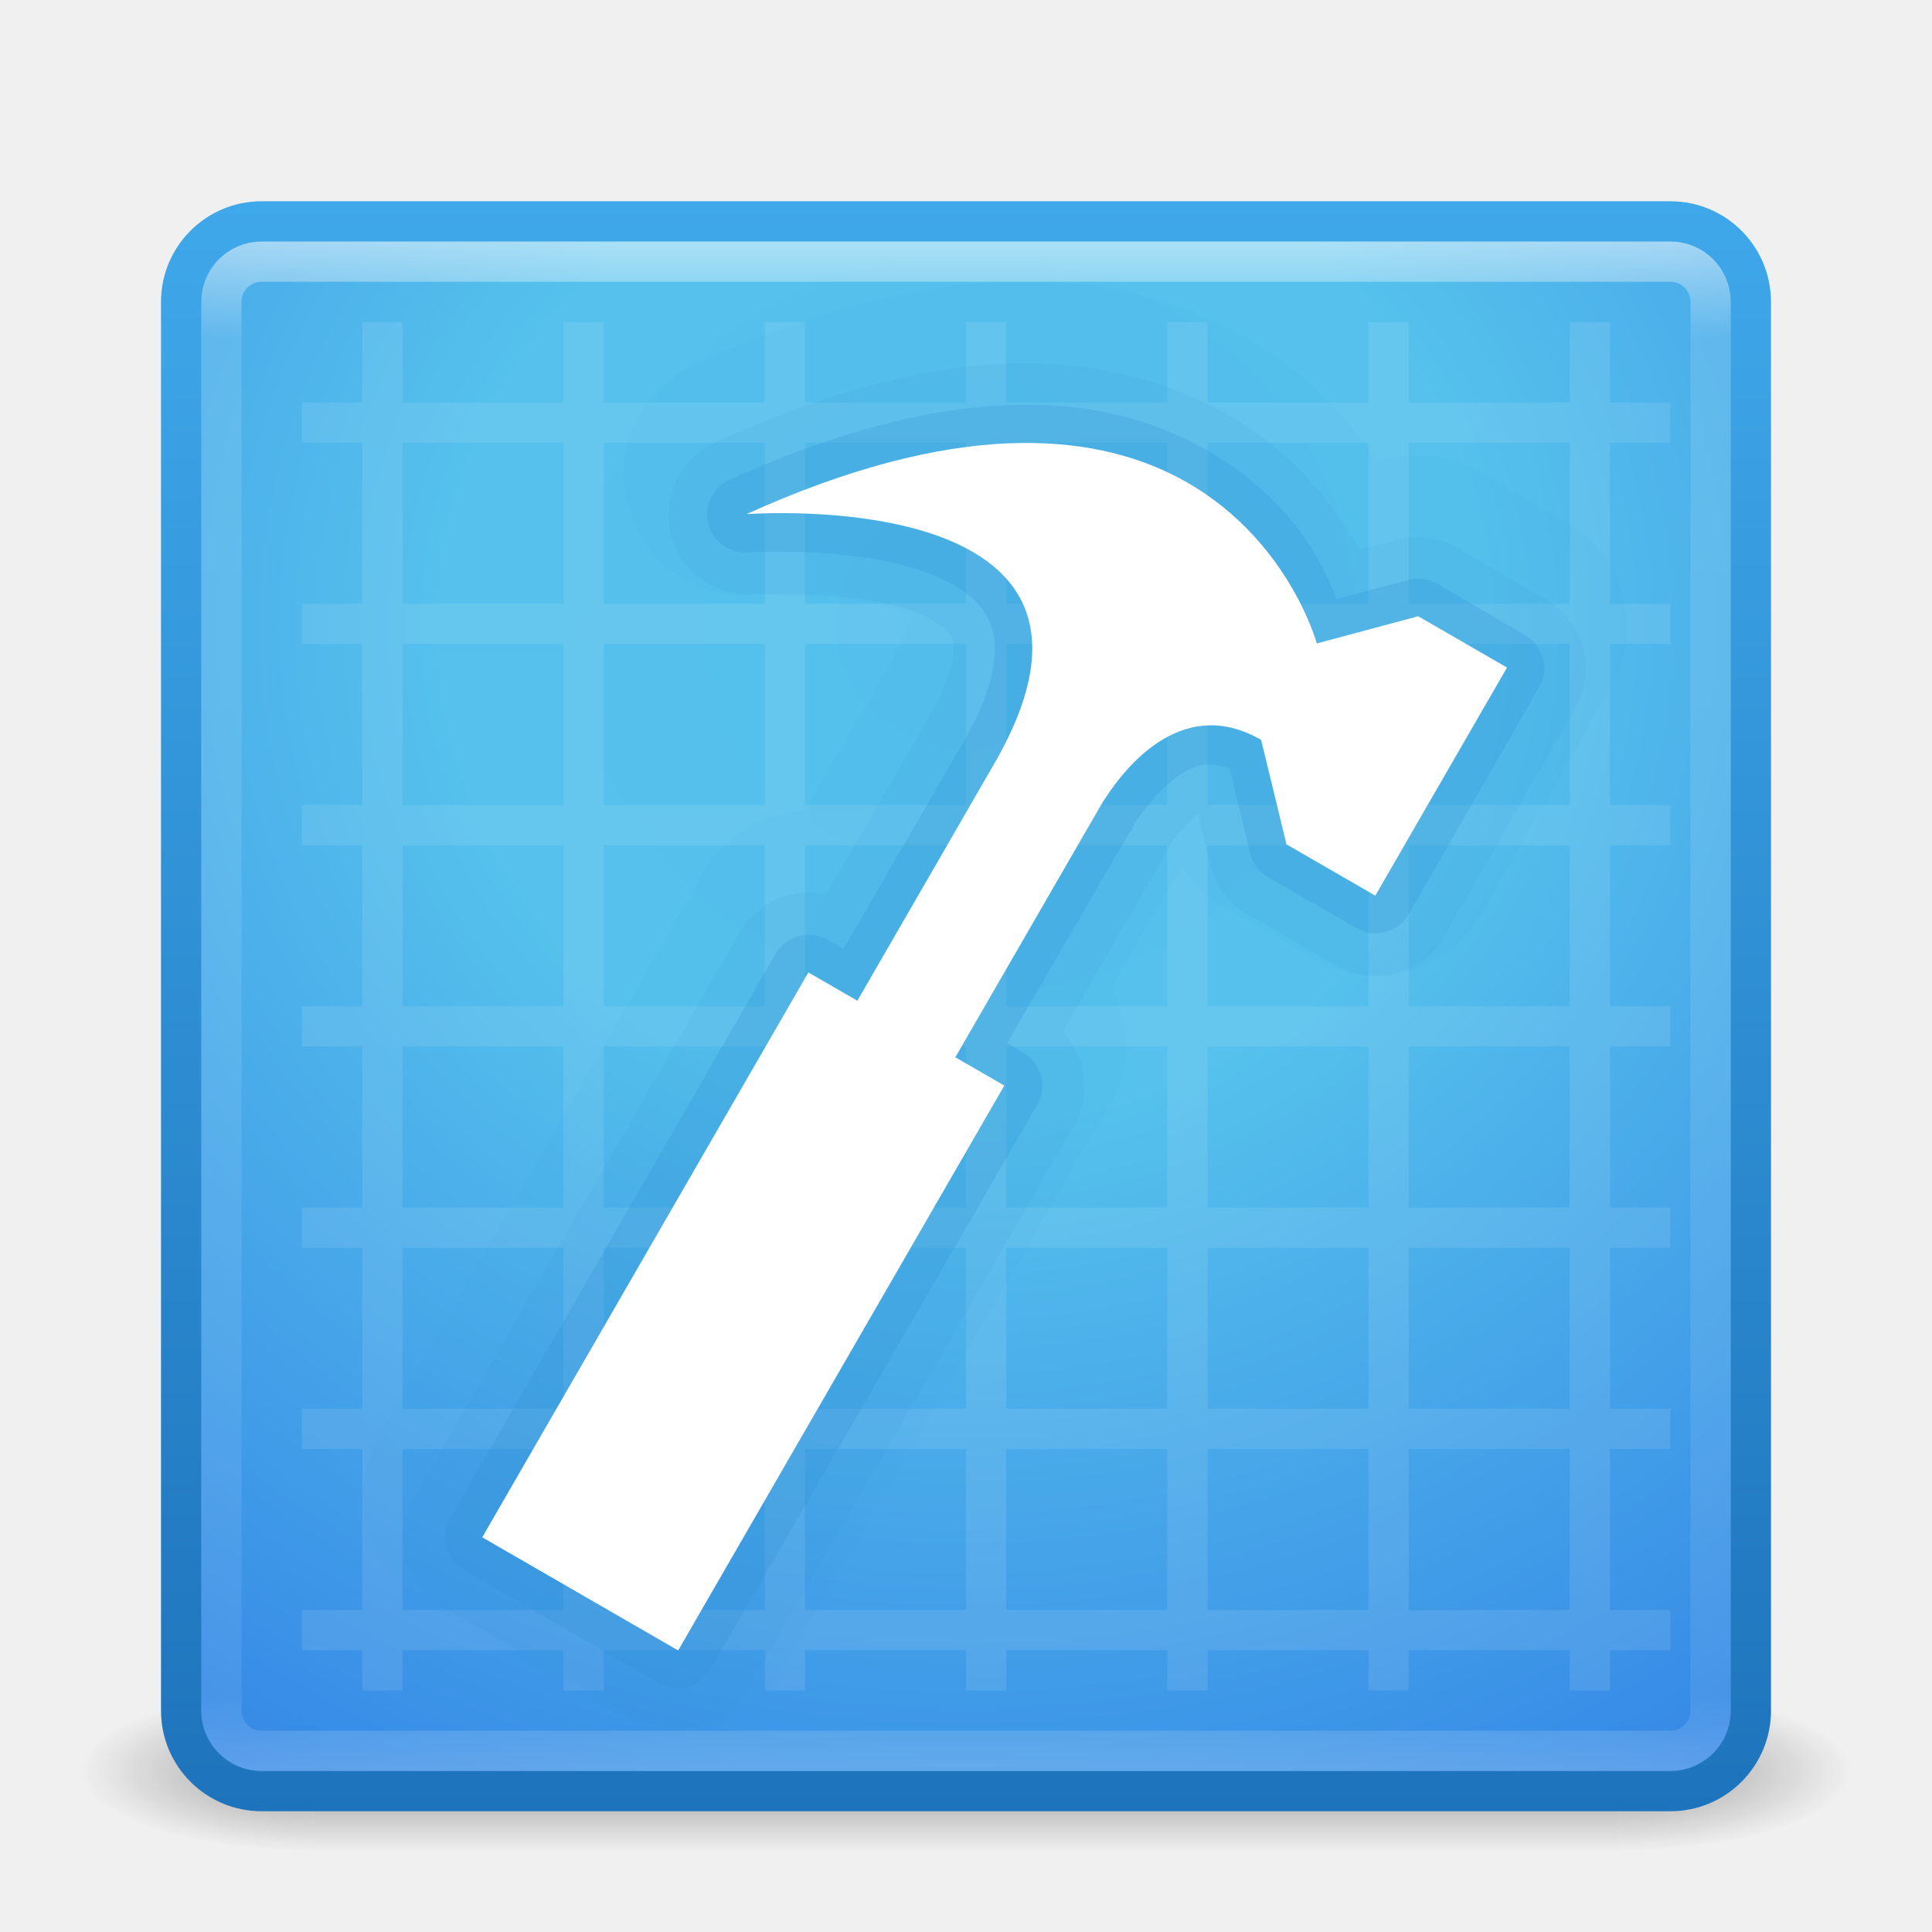
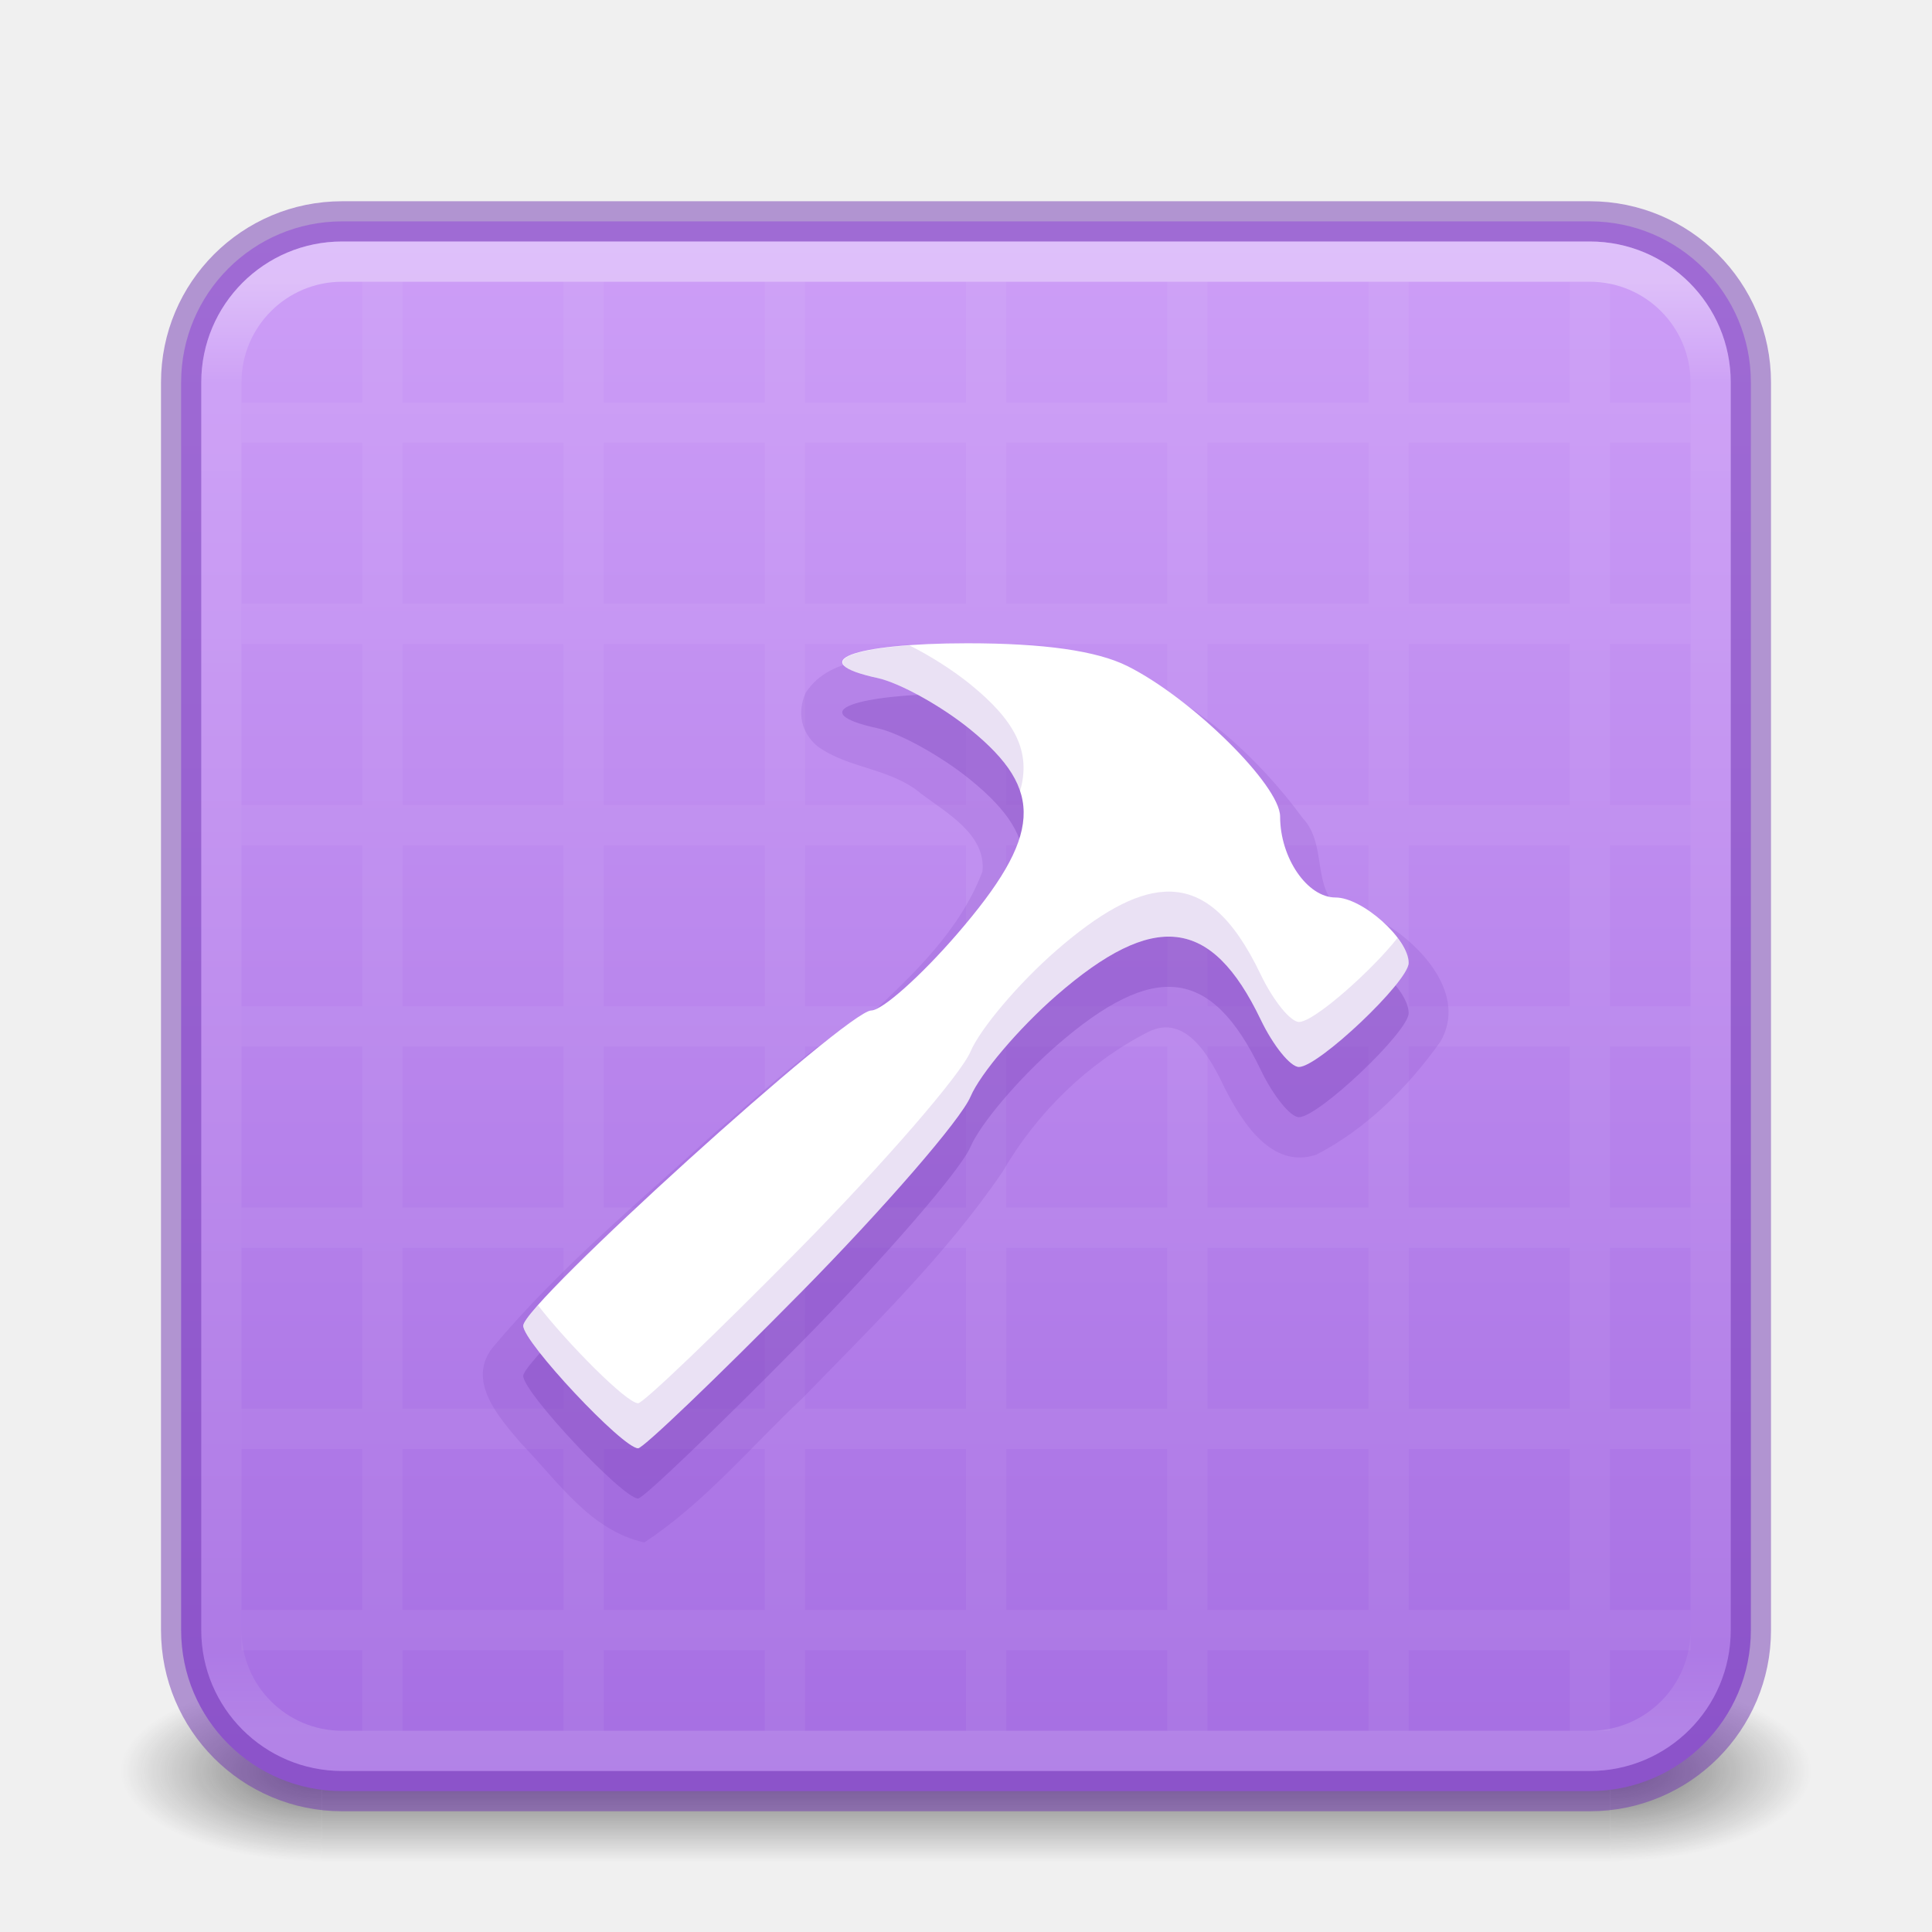
- <svg xmlns="http://www.w3.org/2000/svg" xmlns:xlink="http://www.w3.org/1999/xlink" version="1.1" width="48" height="48" id="svg5390">
-   <defs id="defs5392">
-     <linearGradient x1="24" y1="5" x2="24" y2="43" id="linearGradient5313" xlink:href="#linearGradient3924-9-5" gradientUnits="userSpaceOnUse" gradientTransform="translate(3.7e-6,1.00001)" />
-     <linearGradient id="linearGradient3924-9-5">
-       <stop id="stop3926-2-0" style="stop-color:#ffffff;stop-opacity:1" offset="0" />
-       <stop id="stop3928-2-0" style="stop-color:#ffffff;stop-opacity:0.235" offset="0.063" />
-       <stop id="stop3930-6-1" style="stop-color:#ffffff;stop-opacity:0.157" offset="0.951" />
-       <stop id="stop3932-1-6" style="stop-color:#ffffff;stop-opacity:0.392" offset="1" />
+ <svg xmlns="http://www.w3.org/2000/svg" xmlns:xlink="http://www.w3.org/1999/xlink" version="1.1" width="48" height="48" id="svg6649">
+   <defs id="defs6651">
+     <linearGradient id="linearGradient1201">
+       <stop id="stop1193" style="stop-color:#ffffff;stop-opacity:1" offset="0" />
+       <stop id="stop1195" style="stop-color:#ffffff;stop-opacity:0.235" offset="0.068" />
+       <stop id="stop1197" style="stop-color:#ffffff;stop-opacity:0.157" offset="0.947" />
+       <stop id="stop1199" style="stop-color:#ffffff;stop-opacity:0.392" offset="1" />
    </linearGradient>
-     <radialGradient cx="11.546" cy="8.45" r="20" fx="11.546" fy="8.45" id="radialGradient5232" xlink:href="#linearGradient2867-449-88-871-390-598-476-591-434-148-57-177-7-4-9-9-2-2-0-8-0" gradientUnits="userSpaceOnUse" gradientTransform="matrix(1.942847e-8,2.33699,-2.472257,-4.3056281e-8,44.89011,-11.4348)" />
-     <linearGradient id="linearGradient2867-449-88-871-390-598-476-591-434-148-57-177-7-4-9-9-2-2-0-8-0">
-       <stop id="stop3750-6-3-7-0-5-3-5-7" style="stop-color:#54bfec;stop-opacity:1" offset="0" />
-       <stop id="stop3752-3-7-7-6-4-4-3-4" style="stop-color:#55c1ec;stop-opacity:1" offset="0.262" />
-       <stop id="stop3754-1-7-4-6-36-7-7-2-4" style="stop-color:#3689e6;stop-opacity:1" offset="0.705" />
-       <stop id="stop3756-7-5-7-1-4-3-1-7" style="stop-color:#2b63a0;stop-opacity:1" offset="1" />
-     </linearGradient>
-     <linearGradient x1="24" y1="44" x2="24" y2="3.899" id="linearGradient5234" xlink:href="#linearGradient3707-319-631-407-324-3-2-9" gradientUnits="userSpaceOnUse" gradientTransform="translate(2e-6,0.9999993)" />
-     <linearGradient id="linearGradient3707-319-631-407-324-3-2-9">
-       <stop id="stop3760-3-9-5" style="stop-color:#1e74bc;stop-opacity:1" offset="0" />
-       <stop id="stop3762-0-8-9" style="stop-color:#3fa8ea;stop-opacity:1" offset="1" />
-     </linearGradient>
-     <radialGradient cx="4.993" cy="43.5" r="2.5" fx="4.993" fy="43.5" id="radialGradient3013" xlink:href="#linearGradient3688-166-749" gradientUnits="userSpaceOnUse" gradientTransform="matrix(2.003784,0,0,1.4,27.98813,-17.4)" />
    <linearGradient id="linearGradient3688-166-749">
      <stop id="stop2883" style="stop-color:#181818;stop-opacity:1" offset="0" />
      <stop id="stop2885" style="stop-color:#181818;stop-opacity:0" offset="1" />
-     </linearGradient>
-     <radialGradient cx="4.993" cy="43.5" r="2.5" fx="4.993" fy="43.5" id="radialGradient3015" xlink:href="#linearGradient3688-464-309" gradientUnits="userSpaceOnUse" gradientTransform="matrix(2.003784,0,0,1.4,-20.01187,-104.4)" />
-     <linearGradient id="linearGradient3688-464-309">
-       <stop id="stop2889" style="stop-color:#181818;stop-opacity:1" offset="0" />
-       <stop id="stop2891" style="stop-color:#181818;stop-opacity:0" offset="1" />
    </linearGradient>
    <linearGradient id="linearGradient3702-501-757">
      <stop id="stop2895" style="stop-color:#181818;stop-opacity:0" offset="0" />
      <stop id="stop2897" style="stop-color:#181818;stop-opacity:1" offset="0.5" />
      <stop id="stop2899" style="stop-color:#181818;stop-opacity:0" offset="1" />
    </linearGradient>
-     <linearGradient x1="25.058" y1="47.028" x2="25.058" y2="39.999" id="linearGradient5388" xlink:href="#linearGradient3702-501-757" gradientUnits="userSpaceOnUse" />
+     <radialGradient cx="4.993" cy="43.5" r="2.5" fx="4.993" fy="43.5" id="radialGradient3013-6" xlink:href="#linearGradient3688-166-749" gradientUnits="userSpaceOnUse" gradientTransform="matrix(2.003784,0,0,0.8999999,29.98813,4.850003)" />
+     <radialGradient cx="4.993" cy="43.5" r="2.5" fx="4.993" fy="43.5" id="radialGradient3015-1" xlink:href="#linearGradient3688-166-749" gradientUnits="userSpaceOnUse" gradientTransform="matrix(2.003784,0,0,0.8999999,-18.01187,-83.15)" />
+     <linearGradient x1="39" y1="6" x2="39" y2="41.945" id="linearGradient3058-5" xlink:href="#linearGradient1201" gradientUnits="userSpaceOnUse" gradientTransform="translate(4e-6,1.000006)" />
+     <linearGradient xlink:href="#linearGradient3702-501-757" id="linearGradient1191" gradientUnits="userSpaceOnUse" x1="25.058" y1="47.028" x2="25.058" y2="39.999" gradientTransform="matrix(1.142857,0,0,0.6428571,-3.428569,16.03572)" />
+     <linearGradient xlink:href="#linearGradient870" id="linearGradient930-9-2" x1="16.768" y1="2.768" x2="16.768" y2="29.897" gradientUnits="userSpaceOnUse" gradientTransform="matrix(1.444444,0,0,1.444444,0.888913,1.888891)" />
+     <linearGradient id="linearGradient870">
+       <stop id="stop866" offset="0" style="stop-color:#cd9ef7;stop-opacity:1" />
+       <stop id="stop868" offset="1" style="stop-color:#a56de2;stop-opacity:1" />
+     </linearGradient>
  </defs>
-   <g id="layer1">
-     <g transform="matrix(1.157895,0,0,0.5714286,-3.789484,19.14286)" id="g3712" style="opacity:0.4">
-       <rect width="5" height="7" x="38" y="40" id="rect2801" style="fill:url(#radialGradient3013);fill-opacity:1;stroke:none" />
-       <rect width="5" height="7" x="-10" y="-47" transform="scale(-1,-1)" id="rect3696" style="fill:url(#radialGradient3015);fill-opacity:1;stroke:none" />
-       <rect width="28" height="7" x="10" y="40" id="rect3700" style="fill:url(#linearGradient5388);fill-opacity:1;stroke:none" />
-     </g>
-     <rect width="39" height="39" rx="2" ry="2" x="4.5" y="5.5" id="rect5505-21-69-0" style="color:#000000;fill:url(#radialGradient5232);fill-opacity:1;fill-rule:nonzero;stroke:url(#linearGradient5234);stroke-width:1;stroke-linecap:round;stroke-linejoin:round;stroke-miterlimit:4;stroke-opacity:1;stroke-dasharray:none;stroke-dashoffset:0;marker:none;visibility:visible;display:inline;overflow:visible;enable-background:accumulate" />
-     <path d="m 9,8 0,2 -1.5,0 0,1 1.5,0 0,4 -1.5,0 0,1 1.5,0 0,4 -1.5,0 0,1 1.5,0 0,4 -1.5,0 0,1 1.5,0 0,4 -1.5,0 0,1 1.5,0 0,4 -1.5,0 0,1 1.5,0 0,4 -1.5,0 0,1 1.5,0 0,1 1,0 0,-1 4,0 0,1 1,0 0,-1 4,0 0,1 1,0 0,-1 4,0 0,1 1,0 0,-1 4,0 0,1 1,0 0,-1 4,0 0,1 1,0 0,-1 4,0 0,1 1,0 0,-1 1.5,0 0,-1 -1.5,0 0,-4 1.5,0 0,-1 -1.5,0 0,-4 1.5,0 0,-1 -1.5,0 0,-4 1.5,0 0,-1 -1.5,0 0,-4 1.5,0 0,-1 -1.5,0 0,-4 1.5,0 0,-1 -1.5,0 0,-4 1.5,0 0,-1 -1.5,0 0,-2 -1,0 0,2 -4,0 0,-2 -1,0 0,2 -4,0 0,-2 -1,0 0,2 -4,0 0,-2 -1,0 0,2 -4,0 0,-2 -1,0 0,2 -4,0 0,-2 -1,0 0,2 -4,0 0,-2 -1,0 z m 1,3 4,0 0,4 -4,0 0,-4 z m 5,0 4,0 0,4 -4,0 0,-4 z m 5,0 4,0 0,4 -4,0 0,-4 z m 5,0 4,0 0,4 -4,0 0,-4 z m 5,0 4,0 0,4 -4,0 0,-4 z m 5,0 4,0 0,4 -4,0 0,-4 z m -25,5 4,0 0,4 -4,0 0,-4 z m 5,0 4,0 0,4 -4,0 0,-4 z m 5,0 4,0 0,4 -4,0 0,-4 z m 5,0 4,0 0,4 -4,0 0,-4 z m 5,0 4,0 0,4 -4,0 0,-4 z m 5,0 4,0 0,4 -4,0 0,-4 z m -25,5 4,0 0,4 -4,0 0,-4 z m 5,0 4,0 0,4 -4,0 0,-4 z m 5,0 4,0 0,4 -4,0 0,-4 z m 5,0 4,0 0,4 -4,0 0,-4 z m 5,0 4,0 0,4 -4,0 0,-4 z m 5,0 4,0 0,4 -4,0 0,-4 z m -25,5 4,0 0,4 -4,0 0,-4 z m 5,0 4,0 0,4 -4,0 0,-4 z m 5,0 4,0 0,4 -4,0 0,-4 z m 5,0 4,0 0,4 -4,0 0,-4 z m 5,0 4,0 0,4 -4,0 0,-4 z m 5,0 4,0 0,4 -4,0 0,-4 z m -25,5 4,0 0,4 -4,0 0,-4 z m 5,0 4,0 0,4 -4,0 0,-4 z m 5,0 4,0 0,4 -4,0 0,-4 z m 5,0 4,0 0,4 -4,0 0,-4 z m 5,0 4,0 0,4 -4,0 0,-4 z m 5,0 4,0 0,4 -4,0 0,-4 z m -25,5 4,0 0,4 -4,0 0,-4 z m 5,0 4,0 0,4 -4,0 0,-4 z m 5,0 4,0 0,4 -4,0 0,-4 z m 5,0 4,0 0,4 -4,0 0,-4 z m 5,0 4,0 0,4 -4,0 0,-4 z m 5,0 4,0 0,4 -4,0 0,-4 z" id="rect3132" style="opacity:0.1;color:#000000;fill:#ffffff;fill-opacity:1;fill-rule:nonzero;stroke:none;stroke-width:1;marker:none;visibility:visible;display:inline;overflow:visible;enable-background:accumulate" />
-     <path d="m 24.188,7 c -2.254,0.101 -4.758,0.746 -7.594,2.031 a 3.006,3.006 0 0 0 1.469,5.75 c 0,0 2.267,-0.044 3.438,0.344 0.585,0.194 0.563,0.346 0.469,0.125 -0.095,-0.221 0.181,-0.07 -0.562,1.219 l -2.125,3.688 a 3.006,3.006 0 0 0 -2.5,1.5 L 8.688,35.688 a 3.006,3.006 0 0 0 1.094,4.094 l 4.844,2.812 A 3.006,3.006 0 0 0 18.719,41.5 l 8.125,-14.031 a 3.006,3.006 0 0 0 0.062,-2.938 L 28.656,21.5 A 3.006,3.006 0 0 0 29.75,22.562 l 2.219,1.281 A 3.006,3.006 0 0 0 36.062,22.75 l 3.25,-5.656 A 3.006,3.006 0 0 0 38.25,13 l -2.188,-1.281 a 3.006,3.006 0 0 0 -2.281,-0.312 L 33.5,11.469 C 32.722,10.328 31.61,9.081 29.875,8.188 28.37,7.413 26.435,6.9 24.188,7 z" transform="translate(0.7115948,0)" id="path5258-8" style="opacity:0.05;color:#000000;fill:#2e8ed3;fill-opacity:1;fill-rule:nonzero;stroke:none;stroke-width:1;marker:none;visibility:visible;display:inline;overflow:visible;enable-background:accumulate" />
-     <path d="M 24.219,8.031 C 22.136,8.124 19.78,8.754 17.031,10 A 1.97,1.97 0 0 0 18,13.75 c 0,0 2.342,-0.112 3.812,0.375 0.735,0.243 1.053,0.551 1.125,0.719 0.072,0.168 0.178,0.68 -0.656,2.125 l -2.469,4.25 A 1.97,1.97 0 0 0 17.656,22.188 L 9.562,36.219 a 1.97,1.97 0 0 0 0.719,2.688 l 4.844,2.812 A 1.97,1.97 0 0 0 17.844,41 l 8.125,-14.031 A 1.97,1.97 0 0 0 25.688,24.625 l 2.469,-4.25 -0.031,0 0.219,-0.344 0,-0.031 c 0.147,-0.238 0.473,-0.571 0.719,-0.781 l 0.281,1.219 a 1.97,1.97 0 0 0 0.906,1.25 l 2.219,1.281 a 1.97,1.97 0 0 0 2.719,-0.75 l 3.25,-5.656 A 1.97,1.97 0 0 0 37.719,13.906 L 35.531,12.625 a 1.97,1.97 0 0 0 -1.5,-0.219 l -0.969,0.25 C 32.409,11.488 31.363,10.102 29.406,9.094 28.051,8.396 26.297,7.938 24.219,8.031 z" transform="translate(0.7115948,1.004674)" id="path5258-0" style="opacity:0.1;color:#000000;fill:#2e8ed3;fill-opacity:1;fill-rule:nonzero;stroke:none;stroke-width:1;marker:none;visibility:visible;display:inline;overflow:visible;enable-background:accumulate" />
-     <path d="m 24.281,9.062 c -1.913,0.086 -4.182,0.637 -6.844,1.844 a 0.946,0.946 0 0 0 0.469,1.812 c 0,0 2.451,-0.147 4.219,0.438 0.884,0.292 1.514,0.73 1.75,1.281 0.236,0.552 0.236,1.463 -0.688,3.062 L 20.25,22.562 19.844,22.344 A 0.946,0.946 0 0 0 18.562,22.688 L 10.469,36.719 A 0.946,0.946 0 0 0 10.812,38 l 4.844,2.812 a 0.946,0.946 0 0 0 1.281,-0.344 l 8.125,-14.031 a 0.946,0.946 0 0 0 -0.344,-1.281 l -0.406,-0.25 2.938,-5.062 0.219,-0.344 0,-0.031 c 0.206,-0.336 0.653,-0.902 1.125,-1.219 0.392,-0.263 0.747,-0.346 1.25,-0.156 l 0.5,2.094 a 0.946,0.946 0 0 0 0.438,0.594 L 33,22.062 a 0.946,0.946 0 0 0 1.281,-0.344 l 3.25,-5.656 A 0.946,0.946 0 0 0 37.188,14.781 L 35,13.5 A 0.946,0.946 0 0 0 34.281,13.406 L 32.5,13.875 C 32.124,12.939 31.307,11.22 28.938,10 27.73,9.378 26.192,8.977 24.281,9.062 z" transform="translate(0.7115948,1.004674)" id="path5258" style="opacity:0.25;color:#000000;fill:#2e8ed3;fill-opacity:1;fill-rule:nonzero;stroke:none;stroke-width:1;marker:none;visibility:visible;display:inline;overflow:visible;enable-background:accumulate" />
-     <path d="m 29.226,11.841 c -2.143,-1.104 -5.516,-1.408 -10.681,0.933 0,0 10.185,-0.777 6.16,6.194 l -3.404,5.895 -1.217,-0.703 -8.103,14.034 4.868,2.811 8.103,-14.034 -1.217,-0.703 3.404,-5.895 0.22,-0.38 c 0.477,-0.785 1.938,-2.786 3.973,-1.611 l 0.631,2.596 2.206,1.274 3.272,-5.667 -2.206,-1.274 -2.52,0.675 c 0,0 -0.735,-2.726 -3.49,-4.145 z" id="rect4740" style="color:#000000;fill:#ffffff;fill-opacity:1;fill-rule:nonzero;stroke:none;stroke-width:1;marker:none;visibility:visible;display:inline;overflow:visible;enable-background:accumulate" />
-     <rect width="37" height="37" rx="1" ry="1" x="5.5" y="6.5" id="rect6741-1" style="opacity:0.5;fill:none;stroke:url(#linearGradient5313);stroke-width:1;stroke-linecap:round;stroke-linejoin:round;stroke-miterlimit:4;stroke-opacity:1;stroke-dasharray:none;stroke-dashoffset:0" />
-   </g>
+   <rect style="opacity:0.6;fill:url(#radialGradient3013-6);fill-opacity:1;stroke:none;stroke-width:0.863" id="rect2801-3-7" y="41.75" x="40" height="4.5" width="5" />
+   <rect style="opacity:0.6;fill:url(#radialGradient3015-1);fill-opacity:1;stroke:none;stroke-width:0.863" id="rect3696-6-3" transform="scale(-1)" y="-46.25" x="-8" height="4.5" width="5" />
+   <rect style="opacity:0.6;fill:url(#linearGradient1191);fill-opacity:1;stroke:none;stroke-width:0.863" id="rect3700-4-6" y="41.75" x="8" height="4.5" width="32" />
+   <rect style="color:#000000;display:inline;overflow:visible;visibility:visible;opacity:1;fill:url(#linearGradient930-9-2);fill-opacity:1;fill-rule:nonzero;stroke:#7239b3;stroke-width:1;stroke-opacity:0.5;marker:none;enable-background:accumulate;font-variation-settings:normal;vector-effect:none;stroke-linecap:butt;stroke-linejoin:miter;stroke-miterlimit:4;stroke-dasharray:none;stroke-dashoffset:0;stop-color:#000000;stop-opacity:1" id="rect5505-21-1" y="5.5" x="4.5" ry="4" rx="4" height="39" width="39" />
+   <rect style="opacity:0.35;fill:none;stroke:url(#linearGradient3058-5);stroke-width:1;stroke-linecap:round;stroke-linejoin:round;stroke-miterlimit:4;stroke-dasharray:none;stroke-dashoffset:0;stroke-opacity:1" id="rect6741-2" y="6.5" x="5.5" ry="3" rx="3" height="37" width="37" />
+   <path d="m 9,7 v 3 H 6 v 1 h 3 v 4 H 6 v 1 h 3 v 4 H 6 v 1 h 3 v 4 H 6 v 1 h 3 v 4 H 6 v 1 h 3 v 4 H 6 v 1 h 3 v 4 H 6 v 1 h 3 v 2 h 1 v -2 h 4 v 2 h 1 v -2 h 4 v 2 h 1 v -2 h 4 v 2 h 1 v -2 h 4 v 2 h 1 v -2 h 4 v 2 h 1 v -2 h 4 v 2 h 1 v -2 h 2 v -1 h -2 v -4 h 2 v -1 h -2 v -4 h 2 v -1 h -2 v -4 h 2 v -1 h -2 v -4 h 2 v -1 h -2 v -4 h 2 v -1 h -2 v -4 h 2 V 10 H 40 V 7 h -1 v 3 H 35 V 7 h -1 v 3 H 30 V 7 h -1 v 3 H 25 V 7 h -1 v 3 H 20 V 7 h -1 v 3 H 15 V 7 h -1 v 3 H 10 V 7 Z m 1,4 h 4 v 4 h -4 z m 5,0 h 4 v 4 h -4 z m 5,0 h 4 v 4 h -4 z m 5,0 h 4 v 4 h -4 z m 5,0 h 4 v 4 h -4 z m 5,0 h 4 v 4 h -4 z m -25,5 h 4 v 4 h -4 z m 5,0 h 4 v 4 h -4 z m 5,0 h 4 v 4 h -4 z m 5,0 h 4 v 4 h -4 z m 5,0 h 4 v 4 h -4 z m 5,0 h 4 v 4 h -4 z m -25,5 h 4 v 4 h -4 z m 5,0 h 4 v 4 h -4 z m 5,0 h 4 v 4 h -4 z m 5,0 h 4 v 4 h -4 z m 5,0 h 4 v 4 h -4 z m 5,0 h 4 v 4 h -4 z m -25,5 h 4 v 4 h -4 z m 5,0 h 4 v 4 h -4 z m 5,0 h 4 v 4 h -4 z m 5,0 h 4 v 4 h -4 z m 5,0 h 4 v 4 h -4 z m 5,0 h 4 v 4 h -4 z m -25,5 h 4 v 4 h -4 z m 5,0 h 4 v 4 h -4 z m 5,0 h 4 v 4 h -4 z m 5,0 h 4 v 4 h -4 z m 5,0 h 4 v 4 h -4 z m 5,0 h 4 v 4 h -4 z m -25,5 h 4 v 4 h -4 z m 5,0 h 4 v 4 h -4 z m 5,0 h 4 v 4 h -4 z m 5,0 h 4 v 4 h -4 z m 5,0 h 4 v 4 h -4 z m 5,0 h 4 v 4 h -4 z" id="rect3132" style="color:#000000;display:inline;overflow:visible;visibility:visible;opacity:0.05;fill:#ffffff;fill-opacity:1;fill-rule:nonzero;stroke:none;stroke-width:1;marker:none;enable-background:accumulate" />
+   <path id="path4193-6-5" style="color:#000000;font-variation-settings:normal;clip-rule:nonzero;display:inline;overflow:visible;visibility:visible;opacity:0.15;isolation:auto;mix-blend-mode:normal;color-interpolation:sRGB;color-interpolation-filters:linearRGB;solid-color:#000000;solid-opacity:1;vector-effect:none;fill:#7239b3;fill-opacity:1;fill-rule:nonzero;stroke:none;stroke-width:1;stroke-linecap:butt;stroke-linejoin:miter;stroke-miterlimit:4;stroke-dasharray:none;stroke-dashoffset:0;stroke-opacity:1;-inkscape-stroke:none;marker:none;color-rendering:auto;image-rendering:auto;shape-rendering:auto;text-rendering:auto;enable-background:accumulate;stop-color:#000000;stop-opacity:1" d="m 23.021,16.251 c -1.02,0.109 -2.382,0.001 -3.005,0.963 -0.218,0.491 -0.113,0.986 0.298,1.331 0.774,0.558 1.819,0.537 2.566,1.171 0.637,0.48 1.622,1.018 1.529,1.935 -0.545,1.444 -1.713,2.565 -2.83,3.592 -1.435,0.701 -2.593,1.878 -3.818,2.897 -1.89,1.724 -3.878,3.375 -5.522,5.342 -0.657,0.828 0.164,1.742 0.704,2.375 0.904,0.932 1.724,2.17 3.065,2.465 1.488,-0.977 2.643,-2.375 3.933,-3.588 1.741,-1.792 3.559,-3.553 4.969,-5.624 0.838,-1.45 2.112,-2.7 3.605,-3.466 0.966,-0.495 1.574,0.68 1.914,1.389 0.424,0.842 1.169,2.027 2.275,1.654 1.243,-0.64 2.279,-1.678 3.084,-2.809 0.661,-1.146 -0.444,-2.365 -1.385,-2.935 -0.358,-0.276 -0.831,-0.327 -1.232,-0.446 -0.546,-0.612 -0.229,-1.551 -0.802,-2.167 -1.123,-1.53 -2.616,-2.864 -4.368,-3.622 -1.597,-0.521 -3.321,-0.493 -4.98,-0.457 z" />
+   <path id="path4193-6" d="m 19.875,33.383 c 2.087,-2.116 3.993,-4.315 4.236,-4.888 0.244,-0.573 1.204,-1.703 2.133,-2.513 2.434,-2.119 3.854,-1.952 5.076,0.594 0.311,0.649 0.74,1.18 0.952,1.18 0.486,0 2.726,-2.124 2.726,-2.585 0,-0.597 -1.15,-1.625 -1.817,-1.625 -0.703,0 -1.377,-0.984 -1.377,-2.011 0,-0.778 -2.2,-2.945 -3.797,-3.74 -0.761,-0.379 -2.071,-0.565 -3.971,-0.565 -2.872,0 -4.072,0.464 -2.234,0.863 0.552,0.12 1.592,0.697 2.31,1.282 1.849,1.507 1.774,2.639 -0.334,5.08 -0.902,1.044 -1.861,1.898 -2.131,1.898 -0.598,0 -8.648,7.291 -8.648,7.832 0,0.409 2.472,3.045 2.855,3.045 0.125,0 1.934,-1.731 4.02,-3.847 z" style="color:#000000;font-variation-settings:normal;clip-rule:nonzero;display:inline;overflow:visible;visibility:visible;opacity:0.3;isolation:auto;mix-blend-mode:normal;color-interpolation:sRGB;color-interpolation-filters:linearRGB;solid-color:#000000;solid-opacity:1;vector-effect:none;fill:#7239b3;fill-opacity:1;fill-rule:nonzero;stroke:none;stroke-width:1;stroke-linecap:butt;stroke-linejoin:miter;stroke-miterlimit:4;stroke-dasharray:none;stroke-dashoffset:0;stroke-opacity:1;-inkscape-stroke:none;marker:none;color-rendering:auto;image-rendering:auto;shape-rendering:auto;text-rendering:auto;enable-background:accumulate;stop-color:#000000;stop-opacity:1" />
+   <path id="path4193" d="m 19.875,32.135 c 2.087,-2.116 3.993,-4.315 4.236,-4.888 0.244,-0.573 1.204,-1.703 2.133,-2.513 2.434,-2.119 3.854,-1.952 5.076,0.594 0.311,0.649 0.74,1.18 0.952,1.18 0.486,0 2.726,-2.124 2.726,-2.585 0,-0.597 -1.15,-1.625 -1.817,-1.625 -0.703,0 -1.377,-0.984 -1.377,-2.011 0,-0.778 -2.2,-2.945 -3.797,-3.74 -0.761,-0.379 -2.071,-0.565 -3.971,-0.565 -2.872,0 -4.072,0.464 -2.234,0.863 0.552,0.12 1.592,0.697 2.31,1.282 1.849,1.507 1.774,2.639 -0.334,5.08 -0.902,1.044 -1.861,1.898 -2.131,1.898 -0.598,0 -8.648,7.291 -8.648,7.832 0,0.409 2.472,3.045 2.855,3.045 0.125,0 1.934,-1.731 4.02,-3.847 z" style="color:#000000;font-variation-settings:normal;clip-rule:nonzero;display:inline;overflow:visible;visibility:visible;opacity:1;isolation:auto;mix-blend-mode:normal;color-interpolation:sRGB;color-interpolation-filters:linearRGB;solid-color:#000000;solid-opacity:1;vector-effect:none;fill:#ffffff;fill-opacity:1;fill-rule:nonzero;stroke:none;stroke-width:1;stroke-linecap:butt;stroke-linejoin:miter;stroke-miterlimit:4;stroke-dasharray:none;stroke-dashoffset:0;stroke-opacity:1;-inkscape-stroke:none;marker:none;color-rendering:auto;image-rendering:auto;shape-rendering:auto;text-rendering:auto;enable-background:accumulate;stop-color:#000000;stop-opacity:1" />
+   <path id="path4193-5" style="color:#000000;font-variation-settings:normal;clip-rule:nonzero;display:inline;overflow:visible;visibility:visible;opacity:0.15;isolation:auto;mix-blend-mode:normal;color-interpolation:sRGB;color-interpolation-filters:linearRGB;solid-color:#000000;solid-opacity:1;vector-effect:none;fill:#7239b3;fill-opacity:1;fill-rule:nonzero;stroke:none;stroke-width:1;stroke-linecap:butt;stroke-linejoin:miter;stroke-miterlimit:4;stroke-dasharray:none;stroke-dashoffset:0;stroke-opacity:1;-inkscape-stroke:none;marker:none;color-rendering:auto;image-rendering:auto;shape-rendering:auto;text-rendering:auto;enable-background:accumulate;stop-color:#000000;stop-opacity:1" d="m 22.594,16.034 c -1.755,0.129 -2.272,0.488 -0.789,0.811 0.552,0.12 1.591,0.696 2.309,1.281 0.652,0.531 1.06,1.017 1.229,1.529 0.284,-0.985 -0.129,-1.752 -1.229,-2.648 -0.447,-0.364 -1.019,-0.723 -1.52,-0.973 z m 6.332,6.121 c -0.745,0.044 -1.617,0.532 -2.682,1.459 -0.93,0.809 -1.889,1.941 -2.133,2.514 -0.243,0.573 -2.15,2.773 -4.236,4.889 -2.087,2.116 -3.895,3.846 -4.02,3.846 -0.292,0 -1.791,-1.526 -2.49,-2.436 C 13.135,32.687 13,32.868 13,32.937 c 0,0.409 2.472,3.045 2.855,3.045 0.125,0 1.933,-1.732 4.02,-3.848 2.087,-2.116 3.993,-4.314 4.236,-4.887 0.244,-0.573 1.203,-1.704 2.133,-2.514 2.434,-2.119 3.854,-1.953 5.076,0.594 0.311,0.649 0.741,1.18 0.953,1.18 0.486,0 2.727,-2.123 2.727,-2.584 0,-0.181 -0.113,-0.401 -0.279,-0.621 -0.614,0.786 -2.067,2.088 -2.447,2.088 -0.212,0 -0.642,-0.531 -0.953,-1.18 -0.687,-1.433 -1.437,-2.112 -2.395,-2.055 z" />
</svg>
